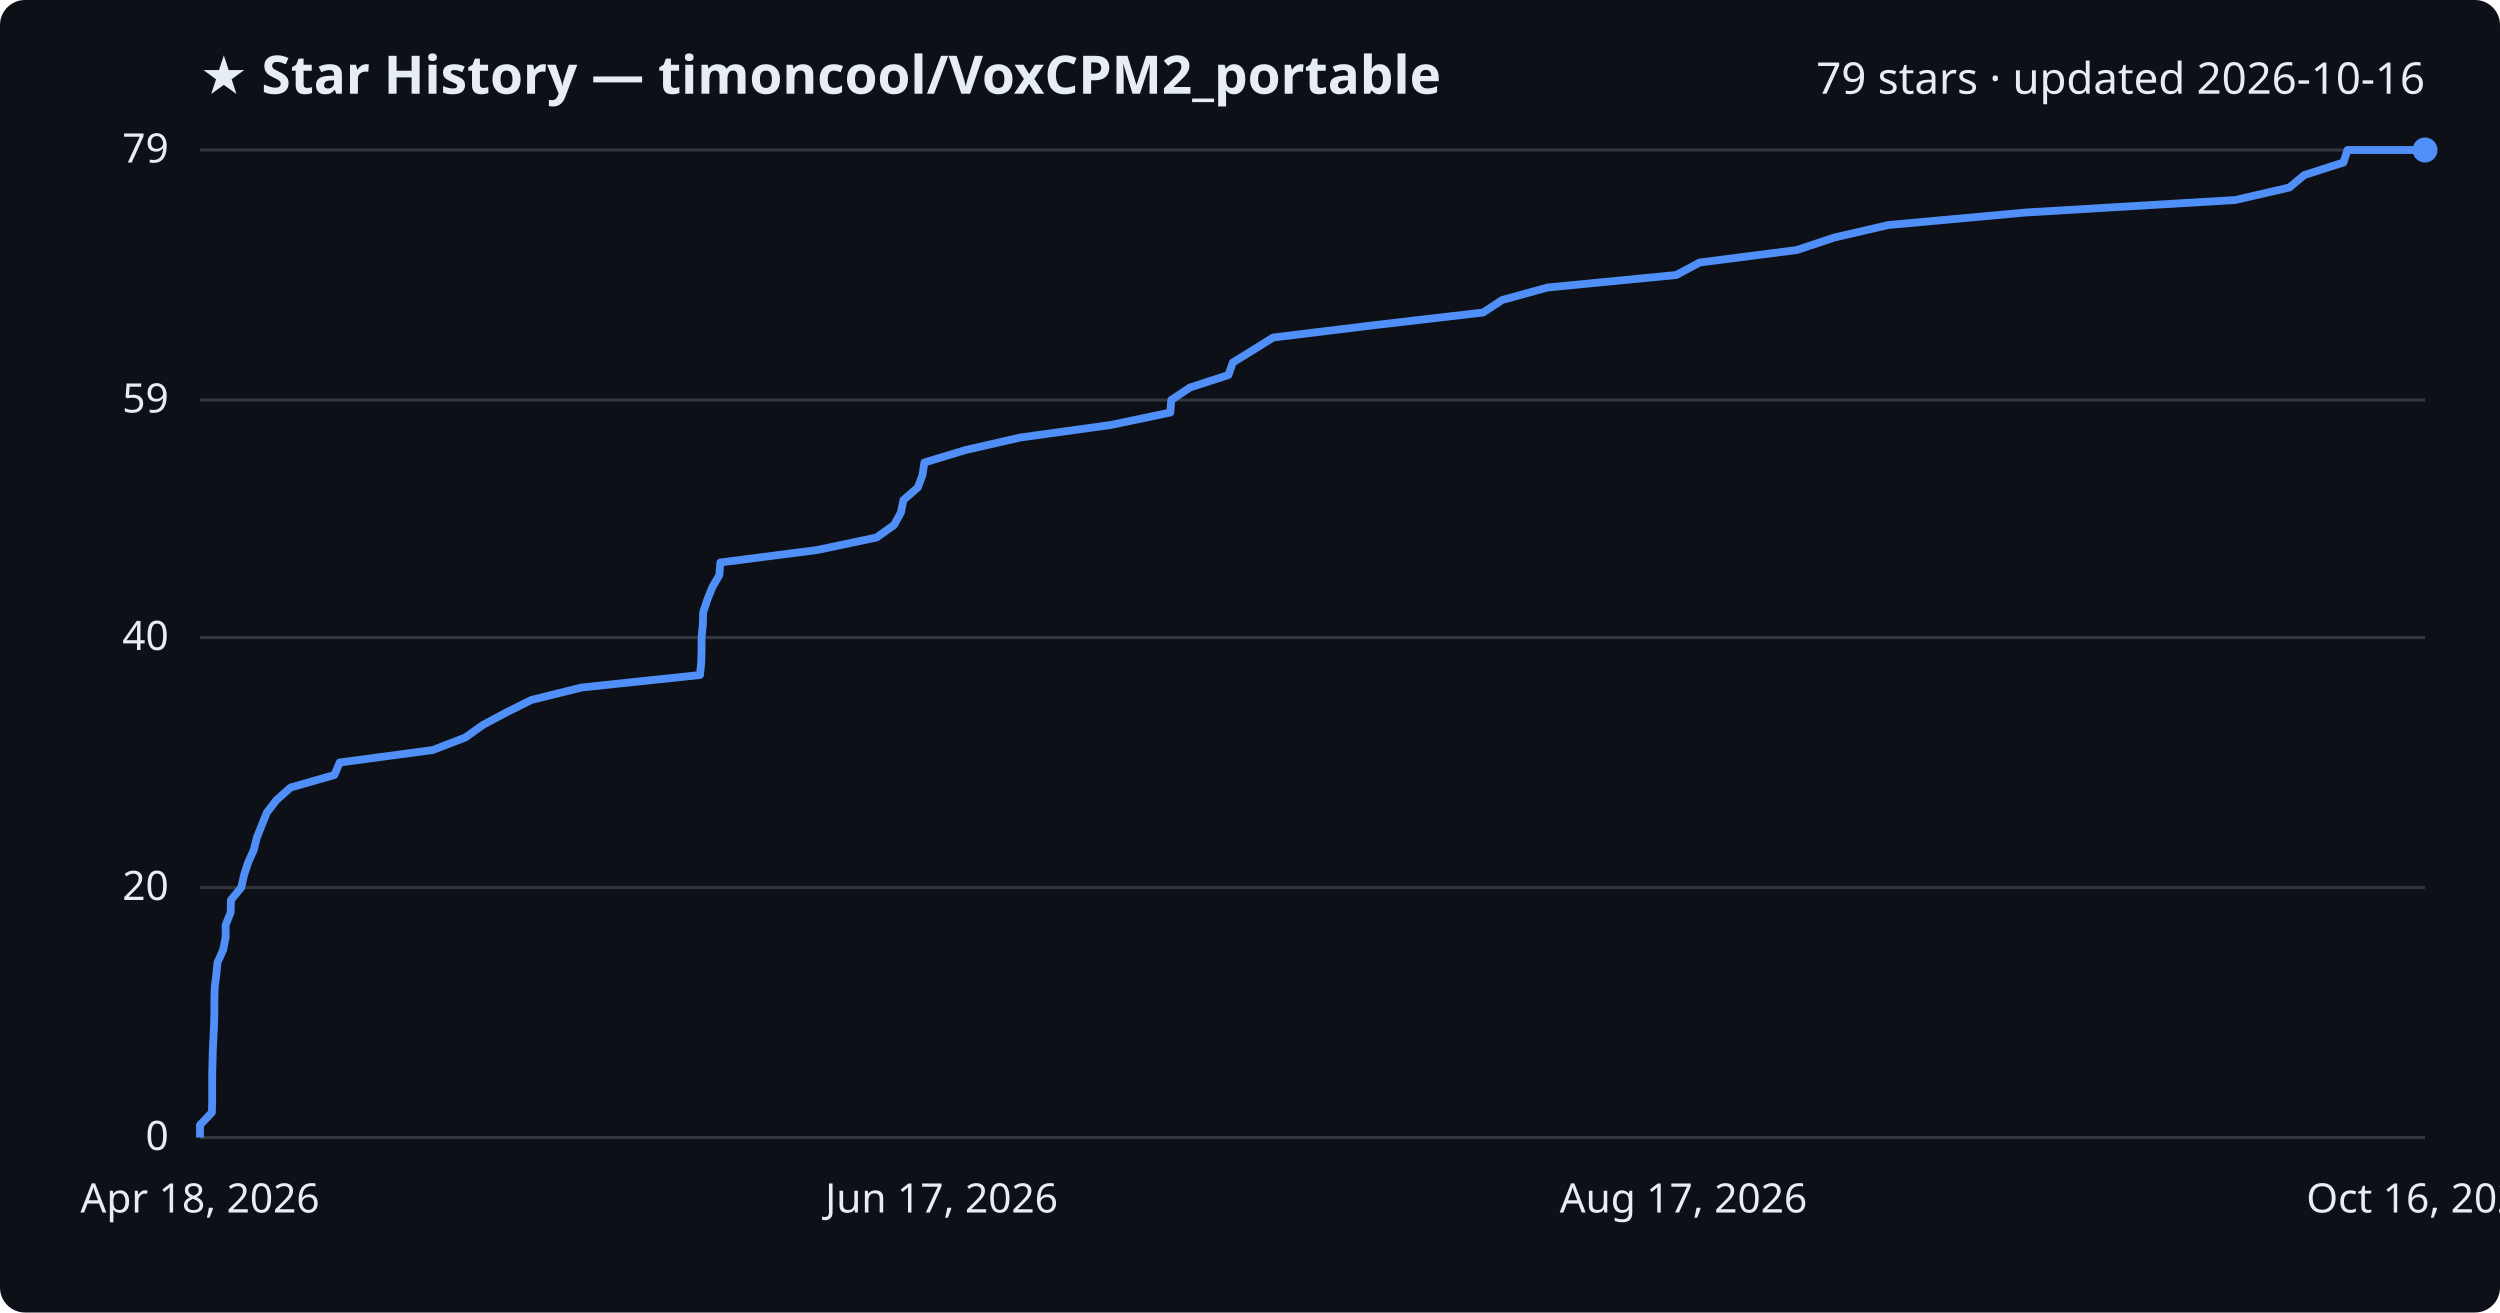
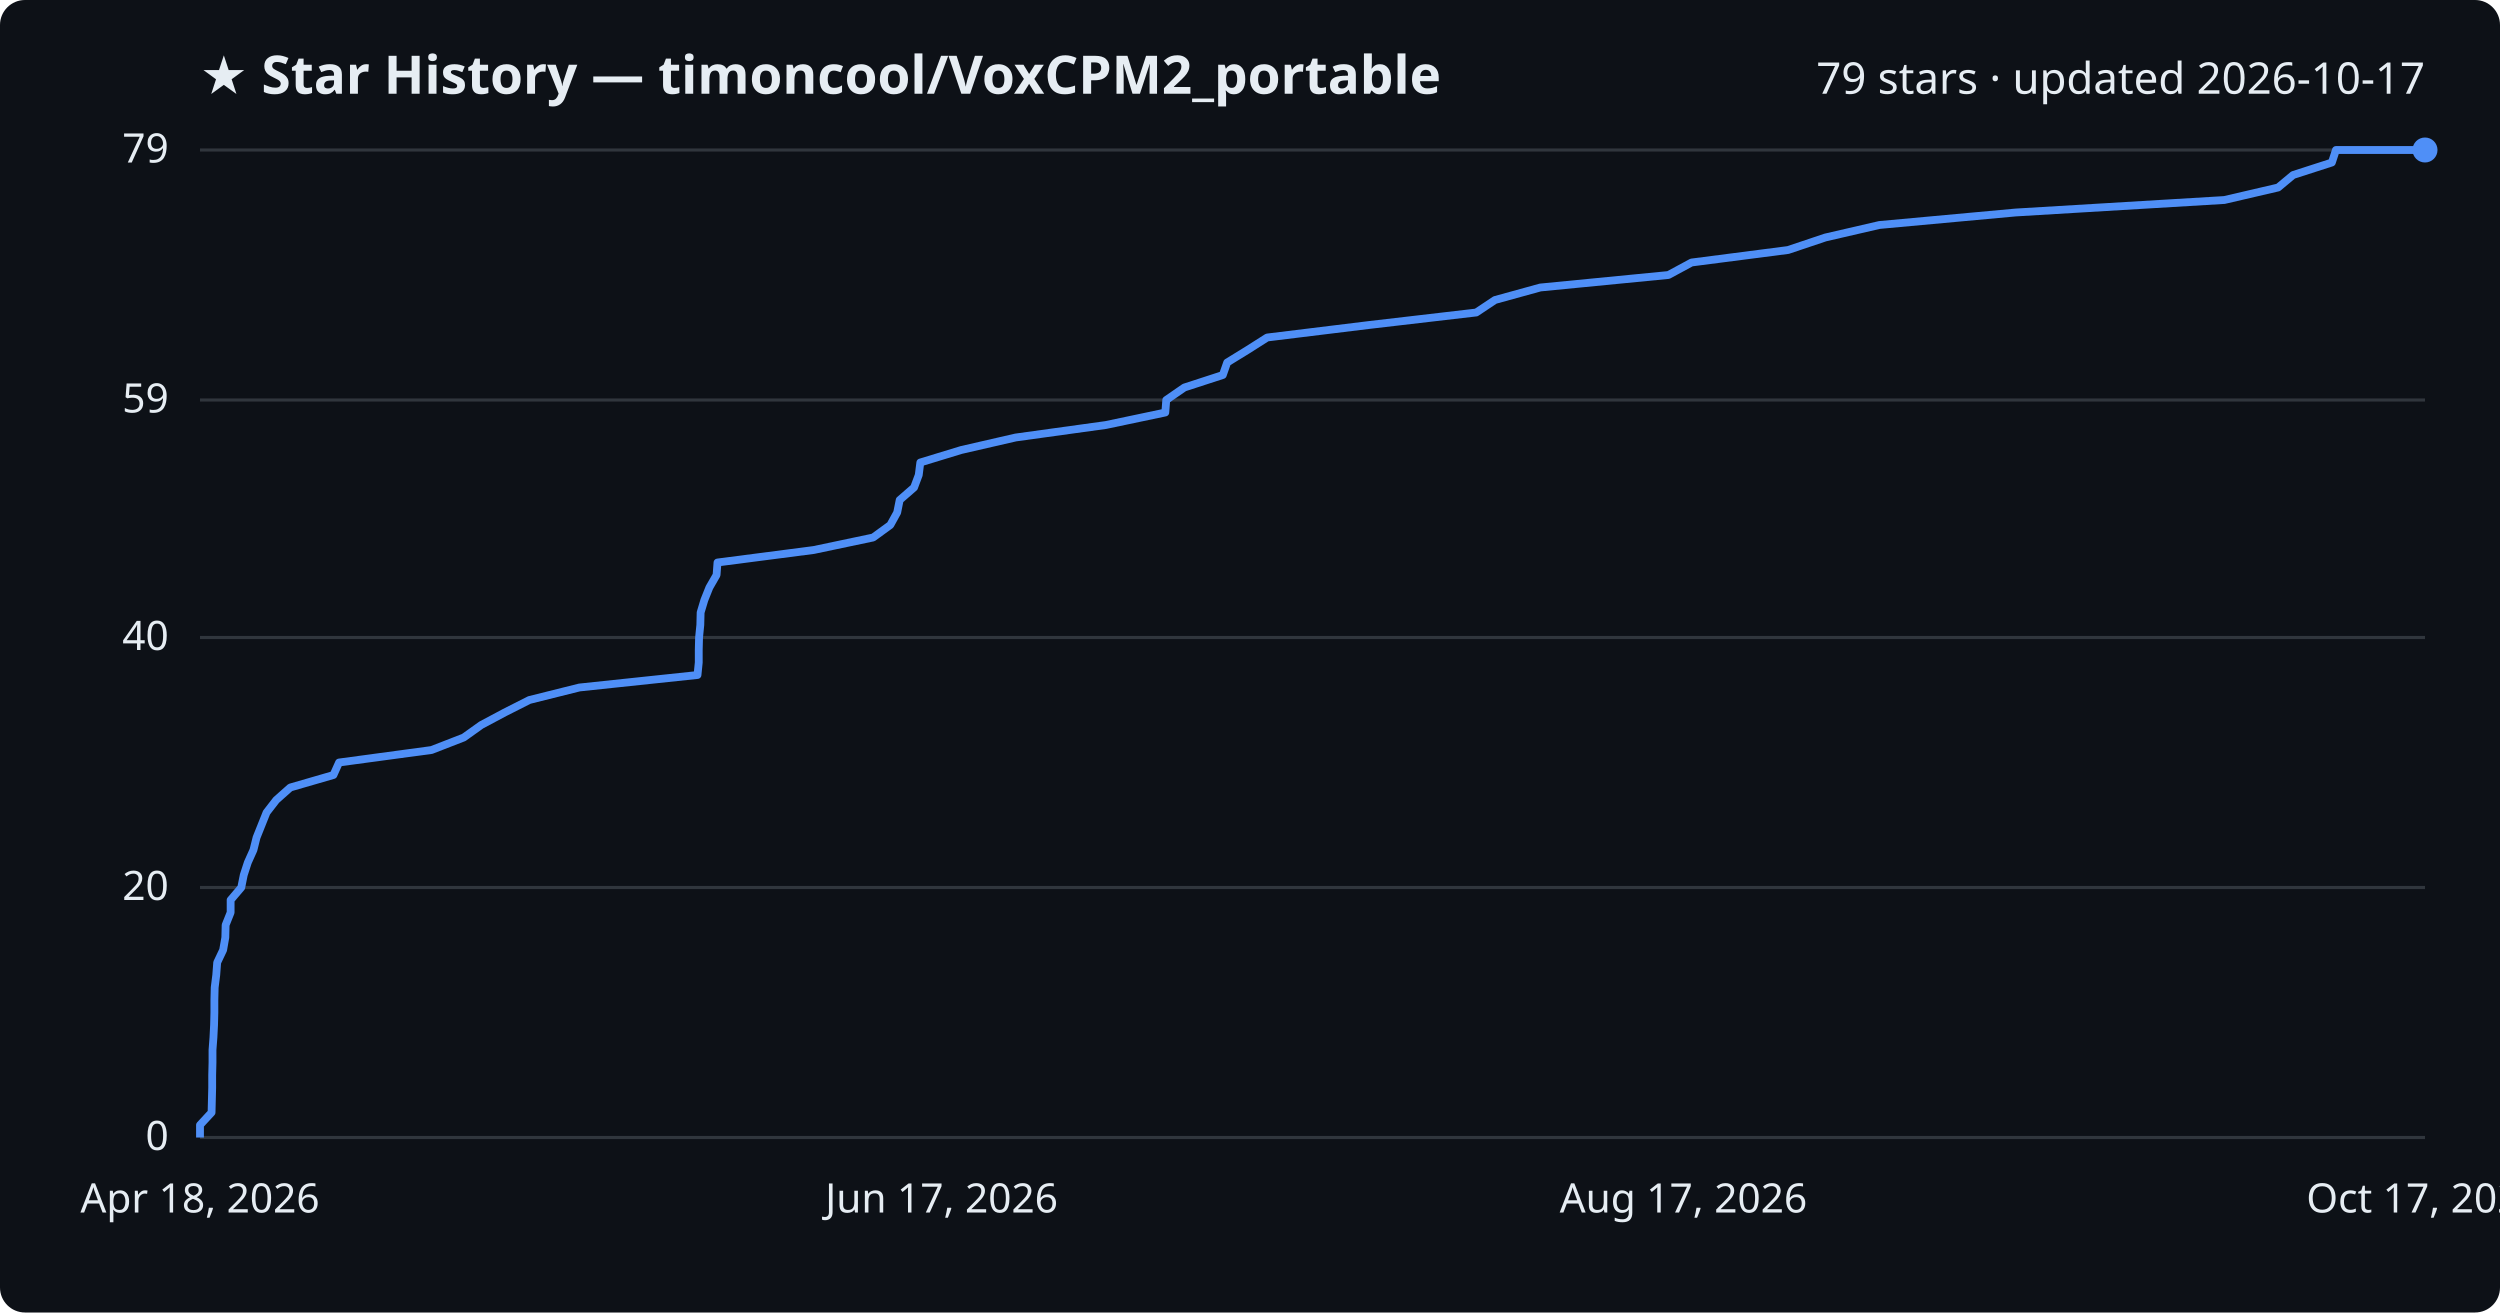
<svg xmlns="http://www.w3.org/2000/svg" viewBox="0 0 800 420" font-family="Segoe UI, sans-serif">
  <rect width="800" height="420" fill="#0d1117" rx="8" />
  <text x="64" y="30" fill="#e6edf3" font-size="17" font-weight="700">★ Star History — timoncool/VoxCPM2_portable</text>
-   <text x="776" y="30" fill="#e6edf3" font-size="14" text-anchor="end">79 stars · updated 2026-10-16</text>
+   <text x="776" y="30" fill="#e6edf3" font-size="14" text-anchor="end">79 stars · updated 2026-10-17</text>
  <line x1="64" y1="364.0" x2="776" y2="364.0" stroke="#30363d" stroke-width="1" />
  <text x="54" y="368.0" fill="#e6edf3" font-size="13" text-anchor="end">0</text>
  <line x1="64" y1="284.0" x2="776" y2="284.0" stroke="#30363d" stroke-width="1" />
  <text x="54" y="288.0" fill="#e6edf3" font-size="13" text-anchor="end">20</text>
  <line x1="64" y1="204.0" x2="776" y2="204.0" stroke="#30363d" stroke-width="1" />
  <text x="54" y="208.0" fill="#e6edf3" font-size="13" text-anchor="end">40</text>
  <line x1="64" y1="128.0" x2="776" y2="128.0" stroke="#30363d" stroke-width="1" />
  <text x="54" y="132.0" fill="#e6edf3" font-size="13" text-anchor="end">59</text>
  <line x1="64" y1="48.0" x2="776" y2="48.0" stroke="#30363d" stroke-width="1" />
  <text x="54" y="52.0" fill="#e6edf3" font-size="13" text-anchor="end">79</text>
-   <path d="M64.0,364.0 L64.0,360.0 L67.8,356.0 L67.9,352.0 L67.9,348.0 L67.9,344.0 L68.0,340.0 L68.1,336.0 L68.3,332.0 L68.5,328.0 L68.6,324.0 L68.6,320.0 L68.7,316.0 L69.2,312.0 L69.6,308.0 L71.4,304.0 L72.2,300.0 L72.2,296.0 L73.8,292.0 L73.9,288.0 L77.2,284.0 L78.1,280.0 L79.4,276.0 L81.2,272.0 L82.2,268.0 L83.8,264.0 L85.4,260.0 L88.5,256.0 L93.0,252.0 L107.0,248.0 L108.7,244.0 L138.5,240.0 L148.9,236.0 L154.5,232.0 L162.0,228.0 L170.0,224.0 L186.1,220.0 L224.0,216.0 L224.4,212.0 L224.5,208.0 L224.5,204.0 L224.9,200.0 L225.0,196.0 L226.3,192.0 L227.9,188.0 L230.2,184.0 L230.5,180.0 L261.5,176.0 L280.5,172.0 L286.1,168.0 L288.3,164.0 L289.1,160.0 L293.7,156.0 L295.2,152.0 L295.8,148.0 L309.0,144.0 L326.5,140.0 L355.4,136.0 L374.5,132.0 L374.8,128.0 L380.8,124.0 L393.1,120.0 L394.5,116.0 L401.0,112.0 L407.4,108.0 L440.2,104.0 L474.6,100.0 L480.7,96.0 L495.2,92.0 L536.4,88.0 L543.9,84.0 L575.0,80.0 L587.0,76.0 L604.3,72.0 L648.2,68.0 L715.3,64.0 L732.6,60.0 L737.4,56.0 L749.9,52.0 L751.2,48.0 L776.0,48.0" fill="none" stroke="#4f8ff7" stroke-width="2.5" stroke-linejoin="round" />
+   <path d="M64.0,364.0 L64.0,360.0 L67.7,356.0 L67.8,352.0 L67.9,348.0 L67.9,344.0 L68.0,340.0 L68.0,336.0 L68.3,332.0 L68.5,328.0 L68.6,324.0 L68.6,320.0 L68.7,316.0 L69.2,312.0 L69.5,308.0 L71.4,304.0 L72.1,300.0 L72.2,296.0 L73.8,292.0 L73.8,288.0 L77.2,284.0 L78.0,280.0 L79.3,276.0 L81.1,272.0 L82.1,268.0 L83.7,264.0 L85.3,260.0 L88.4,256.0 L92.9,252.0 L106.7,248.0 L108.5,244.0 L138.1,240.0 L148.4,236.0 L154.0,232.0 L161.5,228.0 L169.4,224.0 L185.4,220.0 L223.2,216.0 L223.6,212.0 L223.6,208.0 L223.7,204.0 L224.1,200.0 L224.2,196.0 L225.4,192.0 L227.0,188.0 L229.3,184.0 L229.6,180.0 L260.4,176.0 L279.4,172.0 L284.9,168.0 L287.1,164.0 L287.9,160.0 L292.5,156.0 L294.0,152.0 L294.5,148.0 L307.6,144.0 L325.0,140.0 L353.9,136.0 L372.9,132.0 L373.2,128.0 L379.0,124.0 L391.3,120.0 L392.7,116.0 L399.2,112.0 L405.5,108.0 L438.1,104.0 L472.4,100.0 L478.4,96.0 L492.9,92.0 L533.9,88.0 L541.3,84.0 L572.2,80.0 L584.1,76.0 L601.4,72.0 L645.0,68.0 L711.8,64.0 L729.0,60.0 L733.8,56.0 L746.2,52.0 L747.5,48.0 L776.0,48.0" fill="none" stroke="#4f8ff7" stroke-width="2.5" stroke-linejoin="round" />
  <circle cx="776.0" cy="48.0" r="4" fill="#4f8ff7" />
  <text x="64.0" y="388" fill="#e6edf3" font-size="13" text-anchor="middle">Apr 18, 2026</text>
  <text x="301.3" y="388" fill="#e6edf3" font-size="13" text-anchor="middle">Jun 17, 2026</text>
  <text x="538.7" y="388" fill="#e6edf3" font-size="13" text-anchor="middle">Aug 17, 2026</text>
-   <text x="776.0" y="388" fill="#e6edf3" font-size="13" text-anchor="middle">Oct 16, 2026</text>
+   <text x="776.0" y="388" fill="#e6edf3" font-size="13" text-anchor="middle">Oct 17, 2026</text>
</svg>
